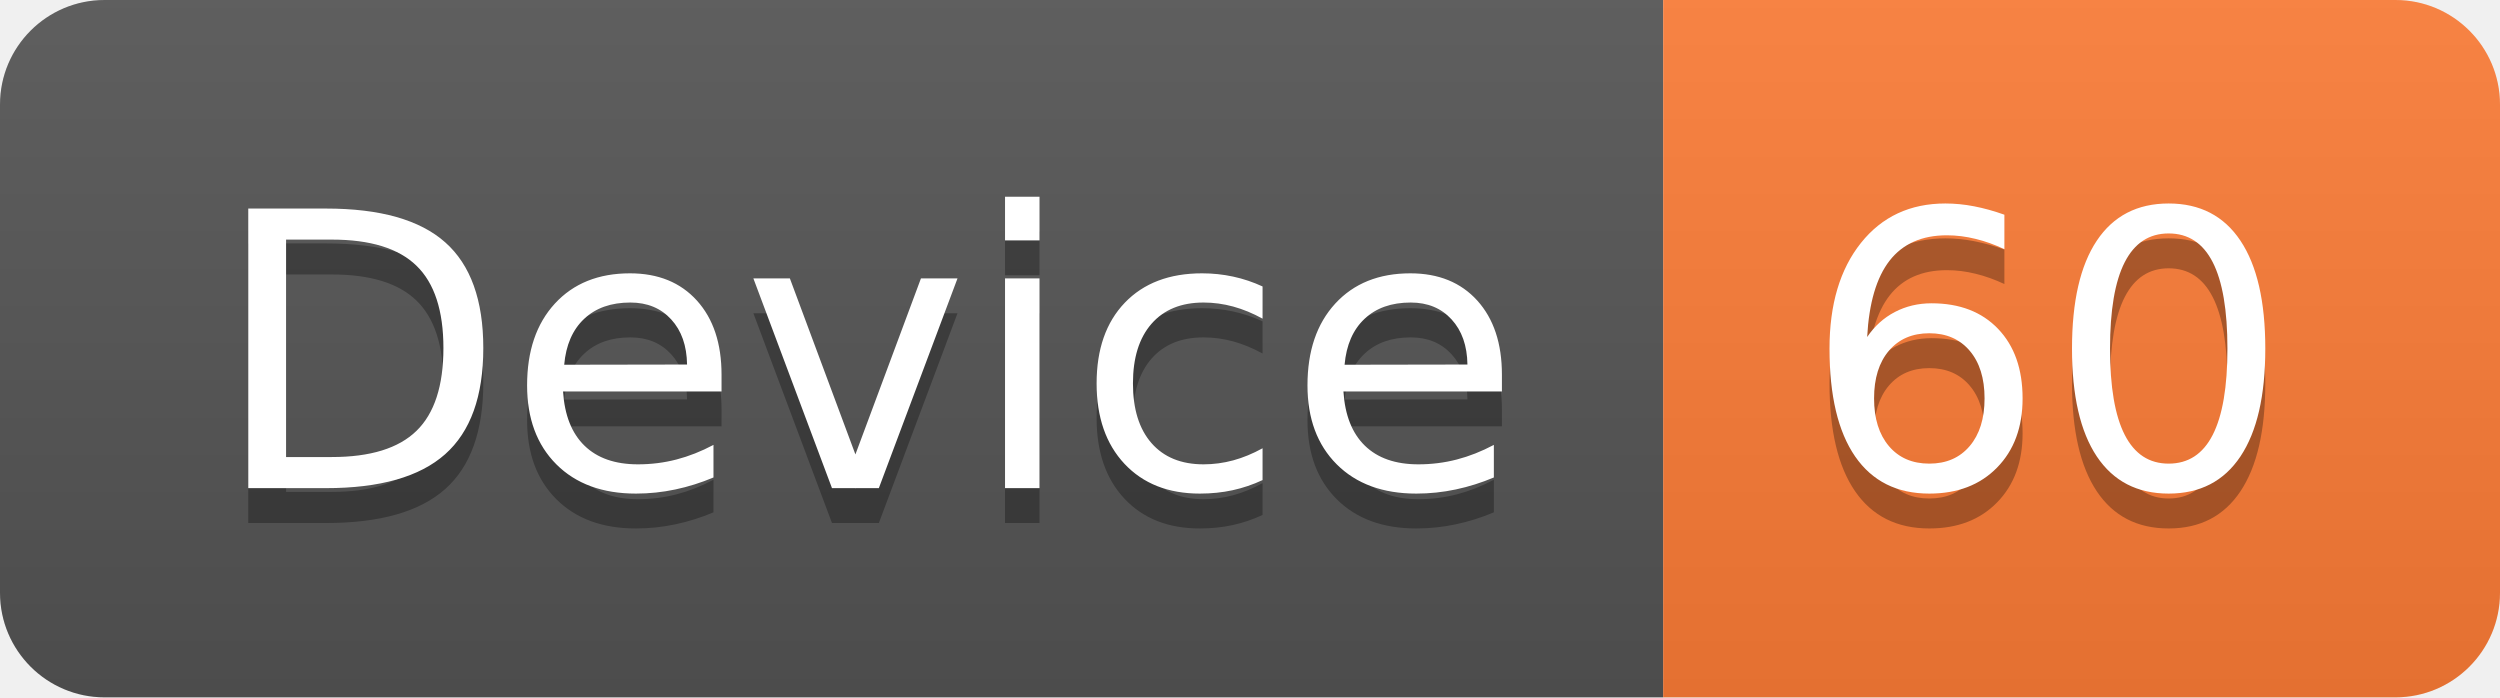
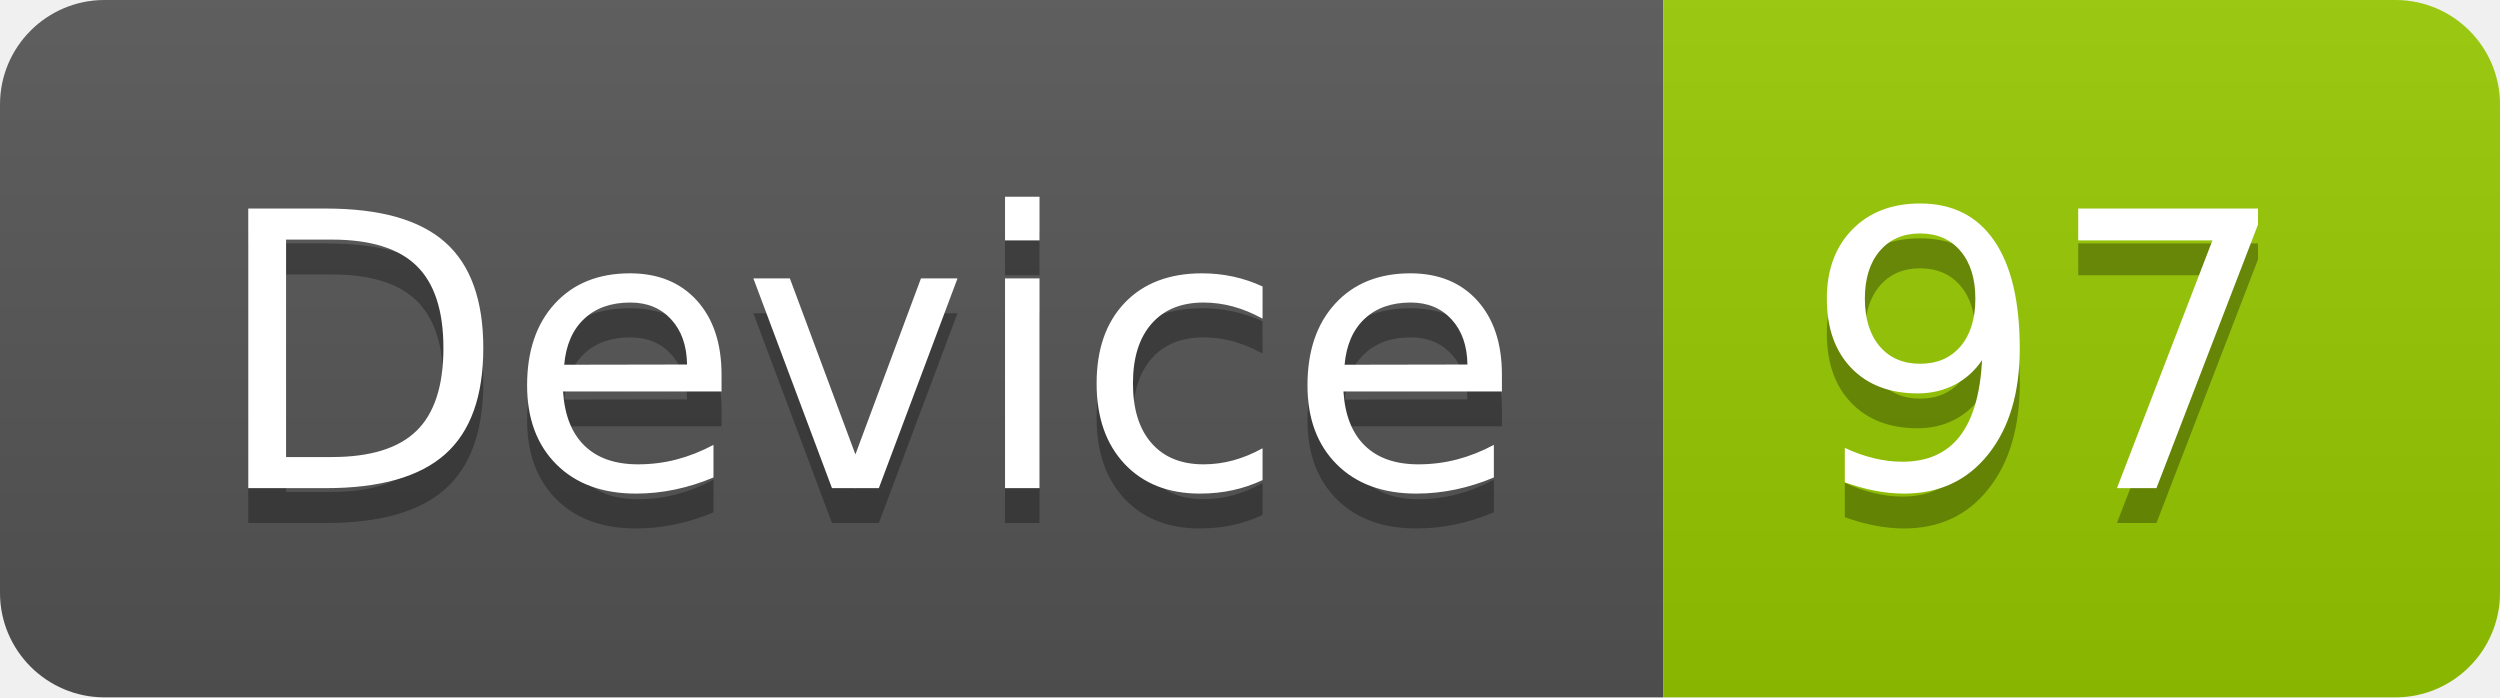
<svg xmlns="http://www.w3.org/2000/svg" width="71.7" height="20">
  <linearGradient id="smooth" x2="0" y2="100%">
    <stop offset="0" stop-color="#bbb" stop-opacity=".1" />
    <stop offset="1" stop-opacity=".1" />
  </linearGradient>
  <clipPath id="round">
    <rect width="71.7" height="20" rx="3" fill="#fff" />
  </clipPath>
  <g clip-path="url(#round)">
    <rect width="47.7" height="20" fill="#555" />
-     <rect x="47.7" width="24.0" height="20" fill="#fe7d37" />
+     <rect x="47.7" width="24.0" height="20" fill="#97CA00" />
    <rect width="71.7" height="20" fill="url(#smooth)" />
  </g>
  <g fill="#fff" text-anchor="middle" font-family="DejaVu Sans,Verdana,Geneva,sans-serif" font-size="110">
    <text x="248.5" y="150" fill="#010101" fill-opacity=".3" transform="scale(0.1)" textLength="377.0" lengthAdjust="spacing">Device</text>
    <text x="248.5" y="140" transform="scale(0.1)" textLength="377.0" lengthAdjust="spacing">Device</text>
-     <text x="587.0" y="150" fill="#010101" fill-opacity=".3" transform="scale(0.1)" textLength="140.0" lengthAdjust="spacing">60</text>
-     <text x="587.0" y="140" transform="scale(0.1)" textLength="140.0" lengthAdjust="spacing">60</text>
+     <text x="587.0" y="150" fill="#010101" fill-opacity=".3" transform="scale(0.1)" textLength="140.0" lengthAdjust="spacing">97</text>
+     <text x="587.0" y="140" transform="scale(0.1)" textLength="140.0" lengthAdjust="spacing">97</text>
  </g>
</svg>
